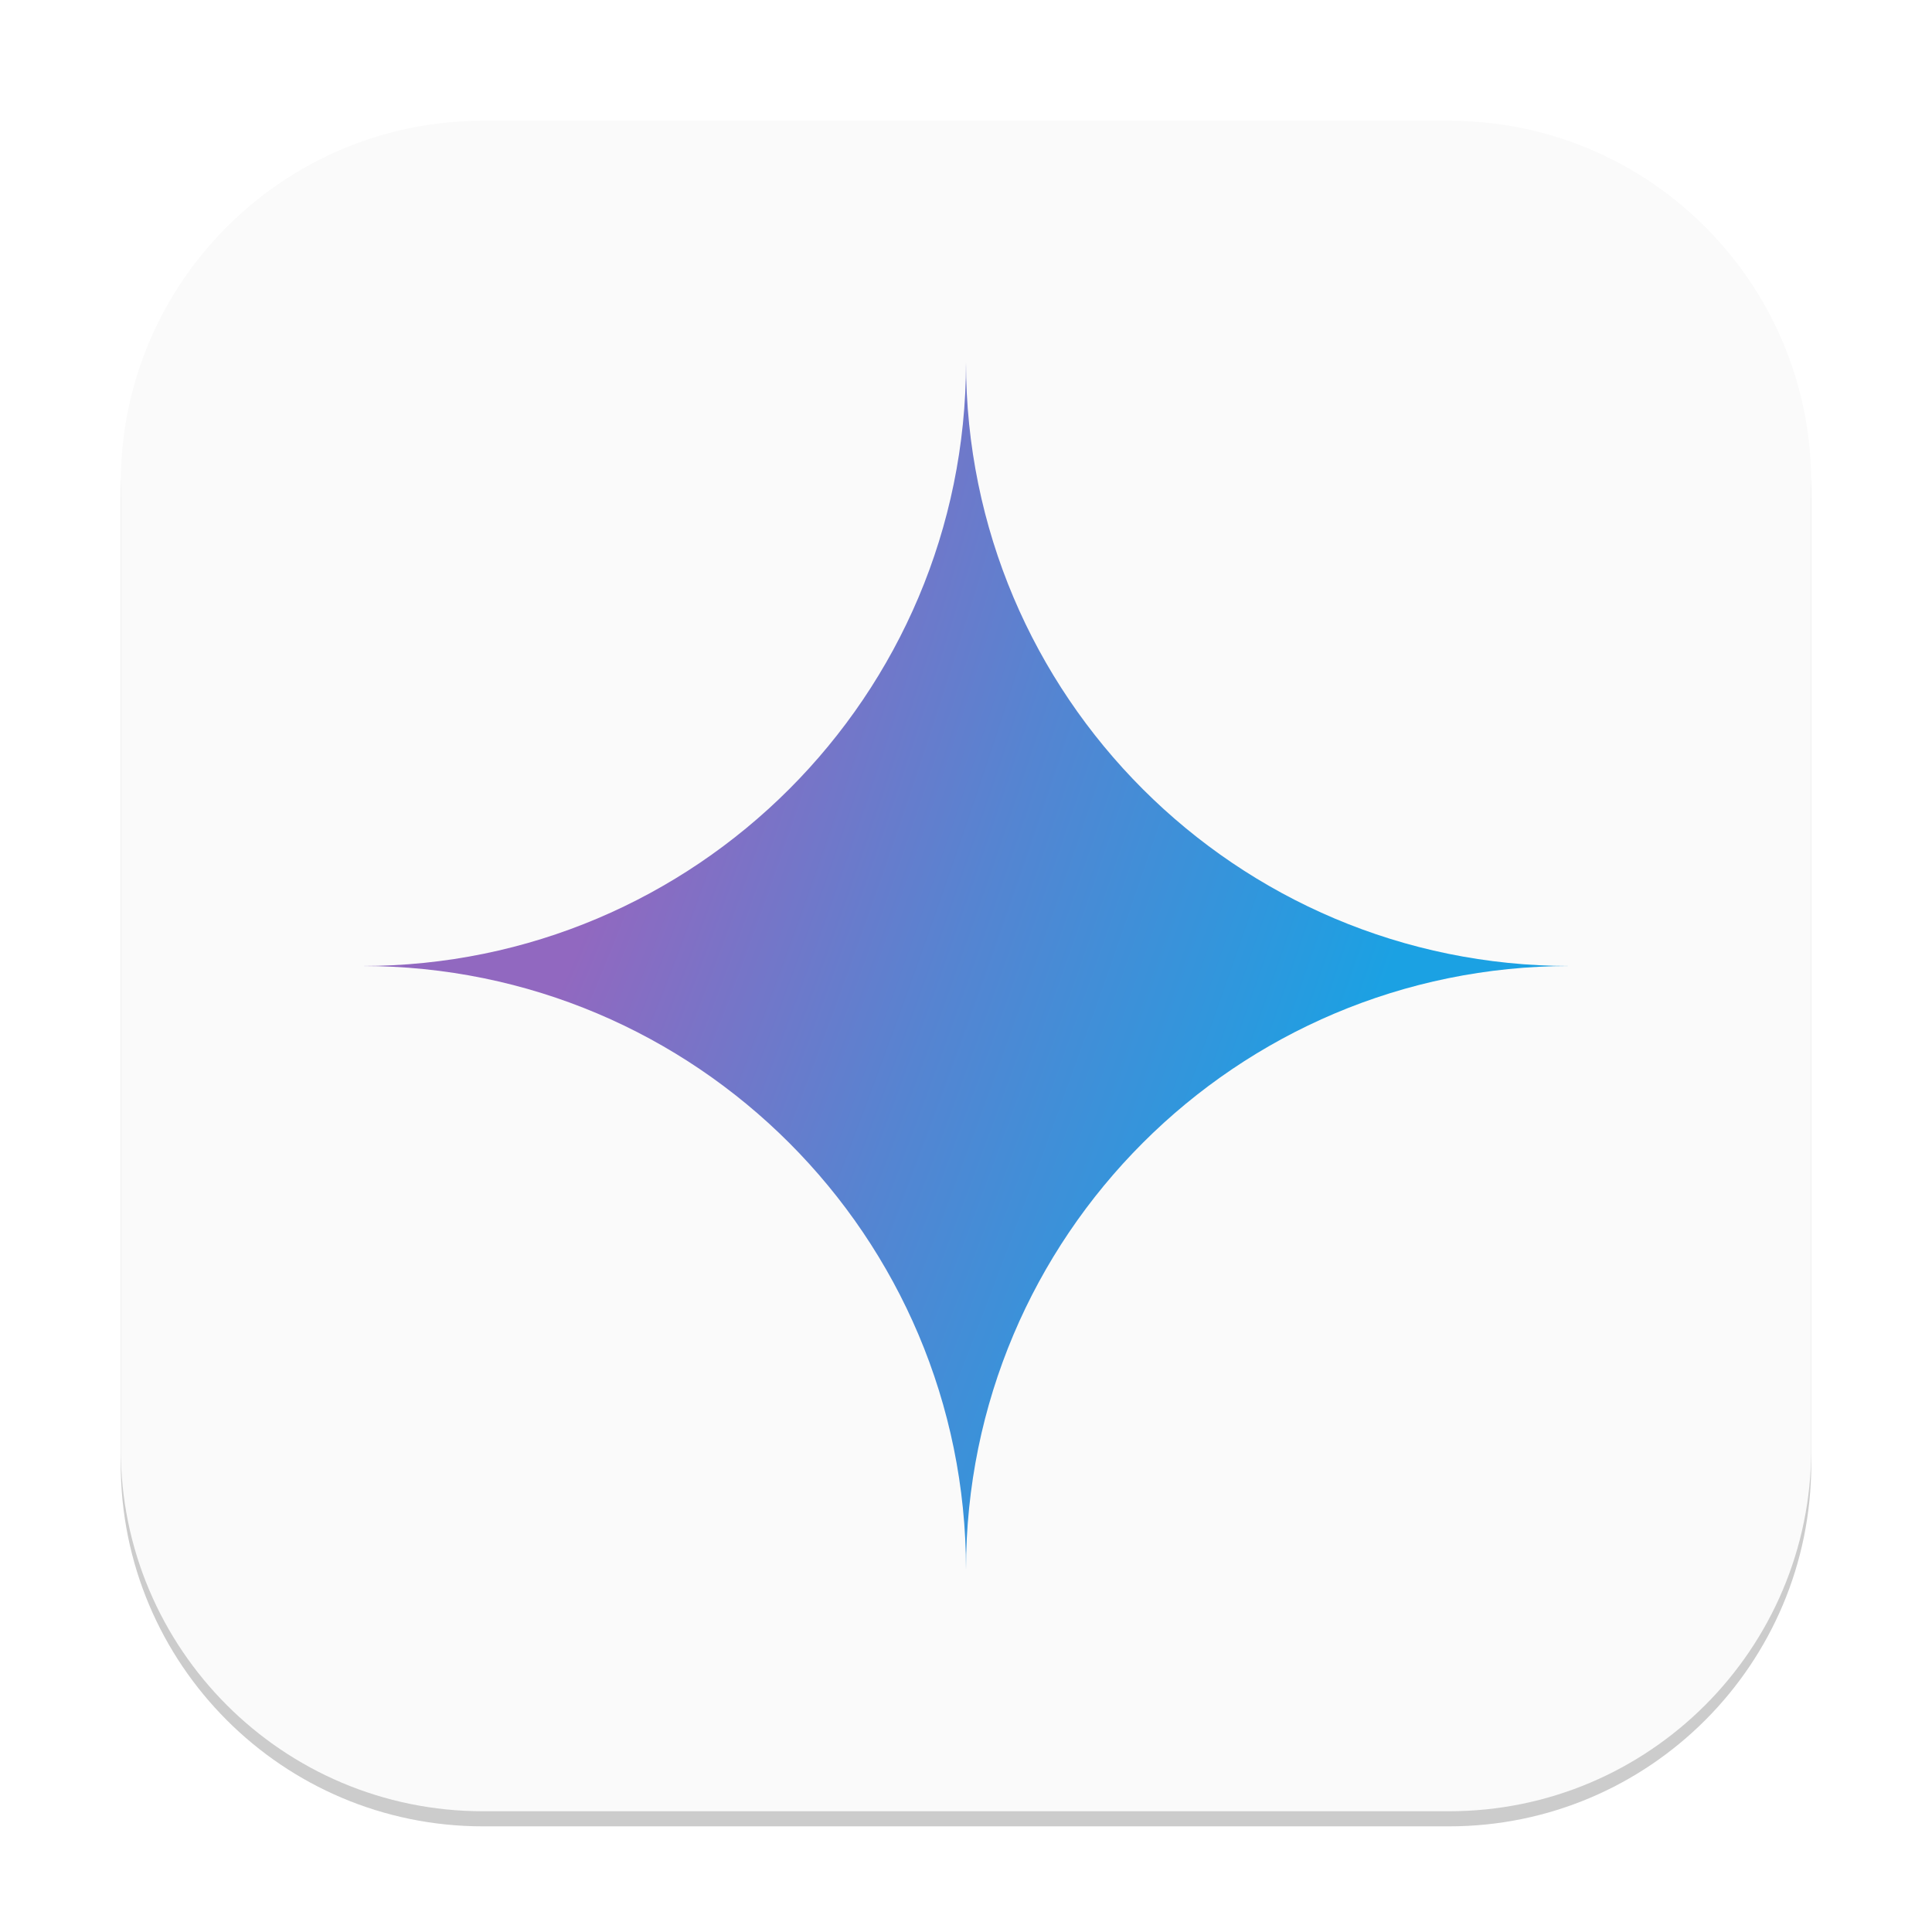
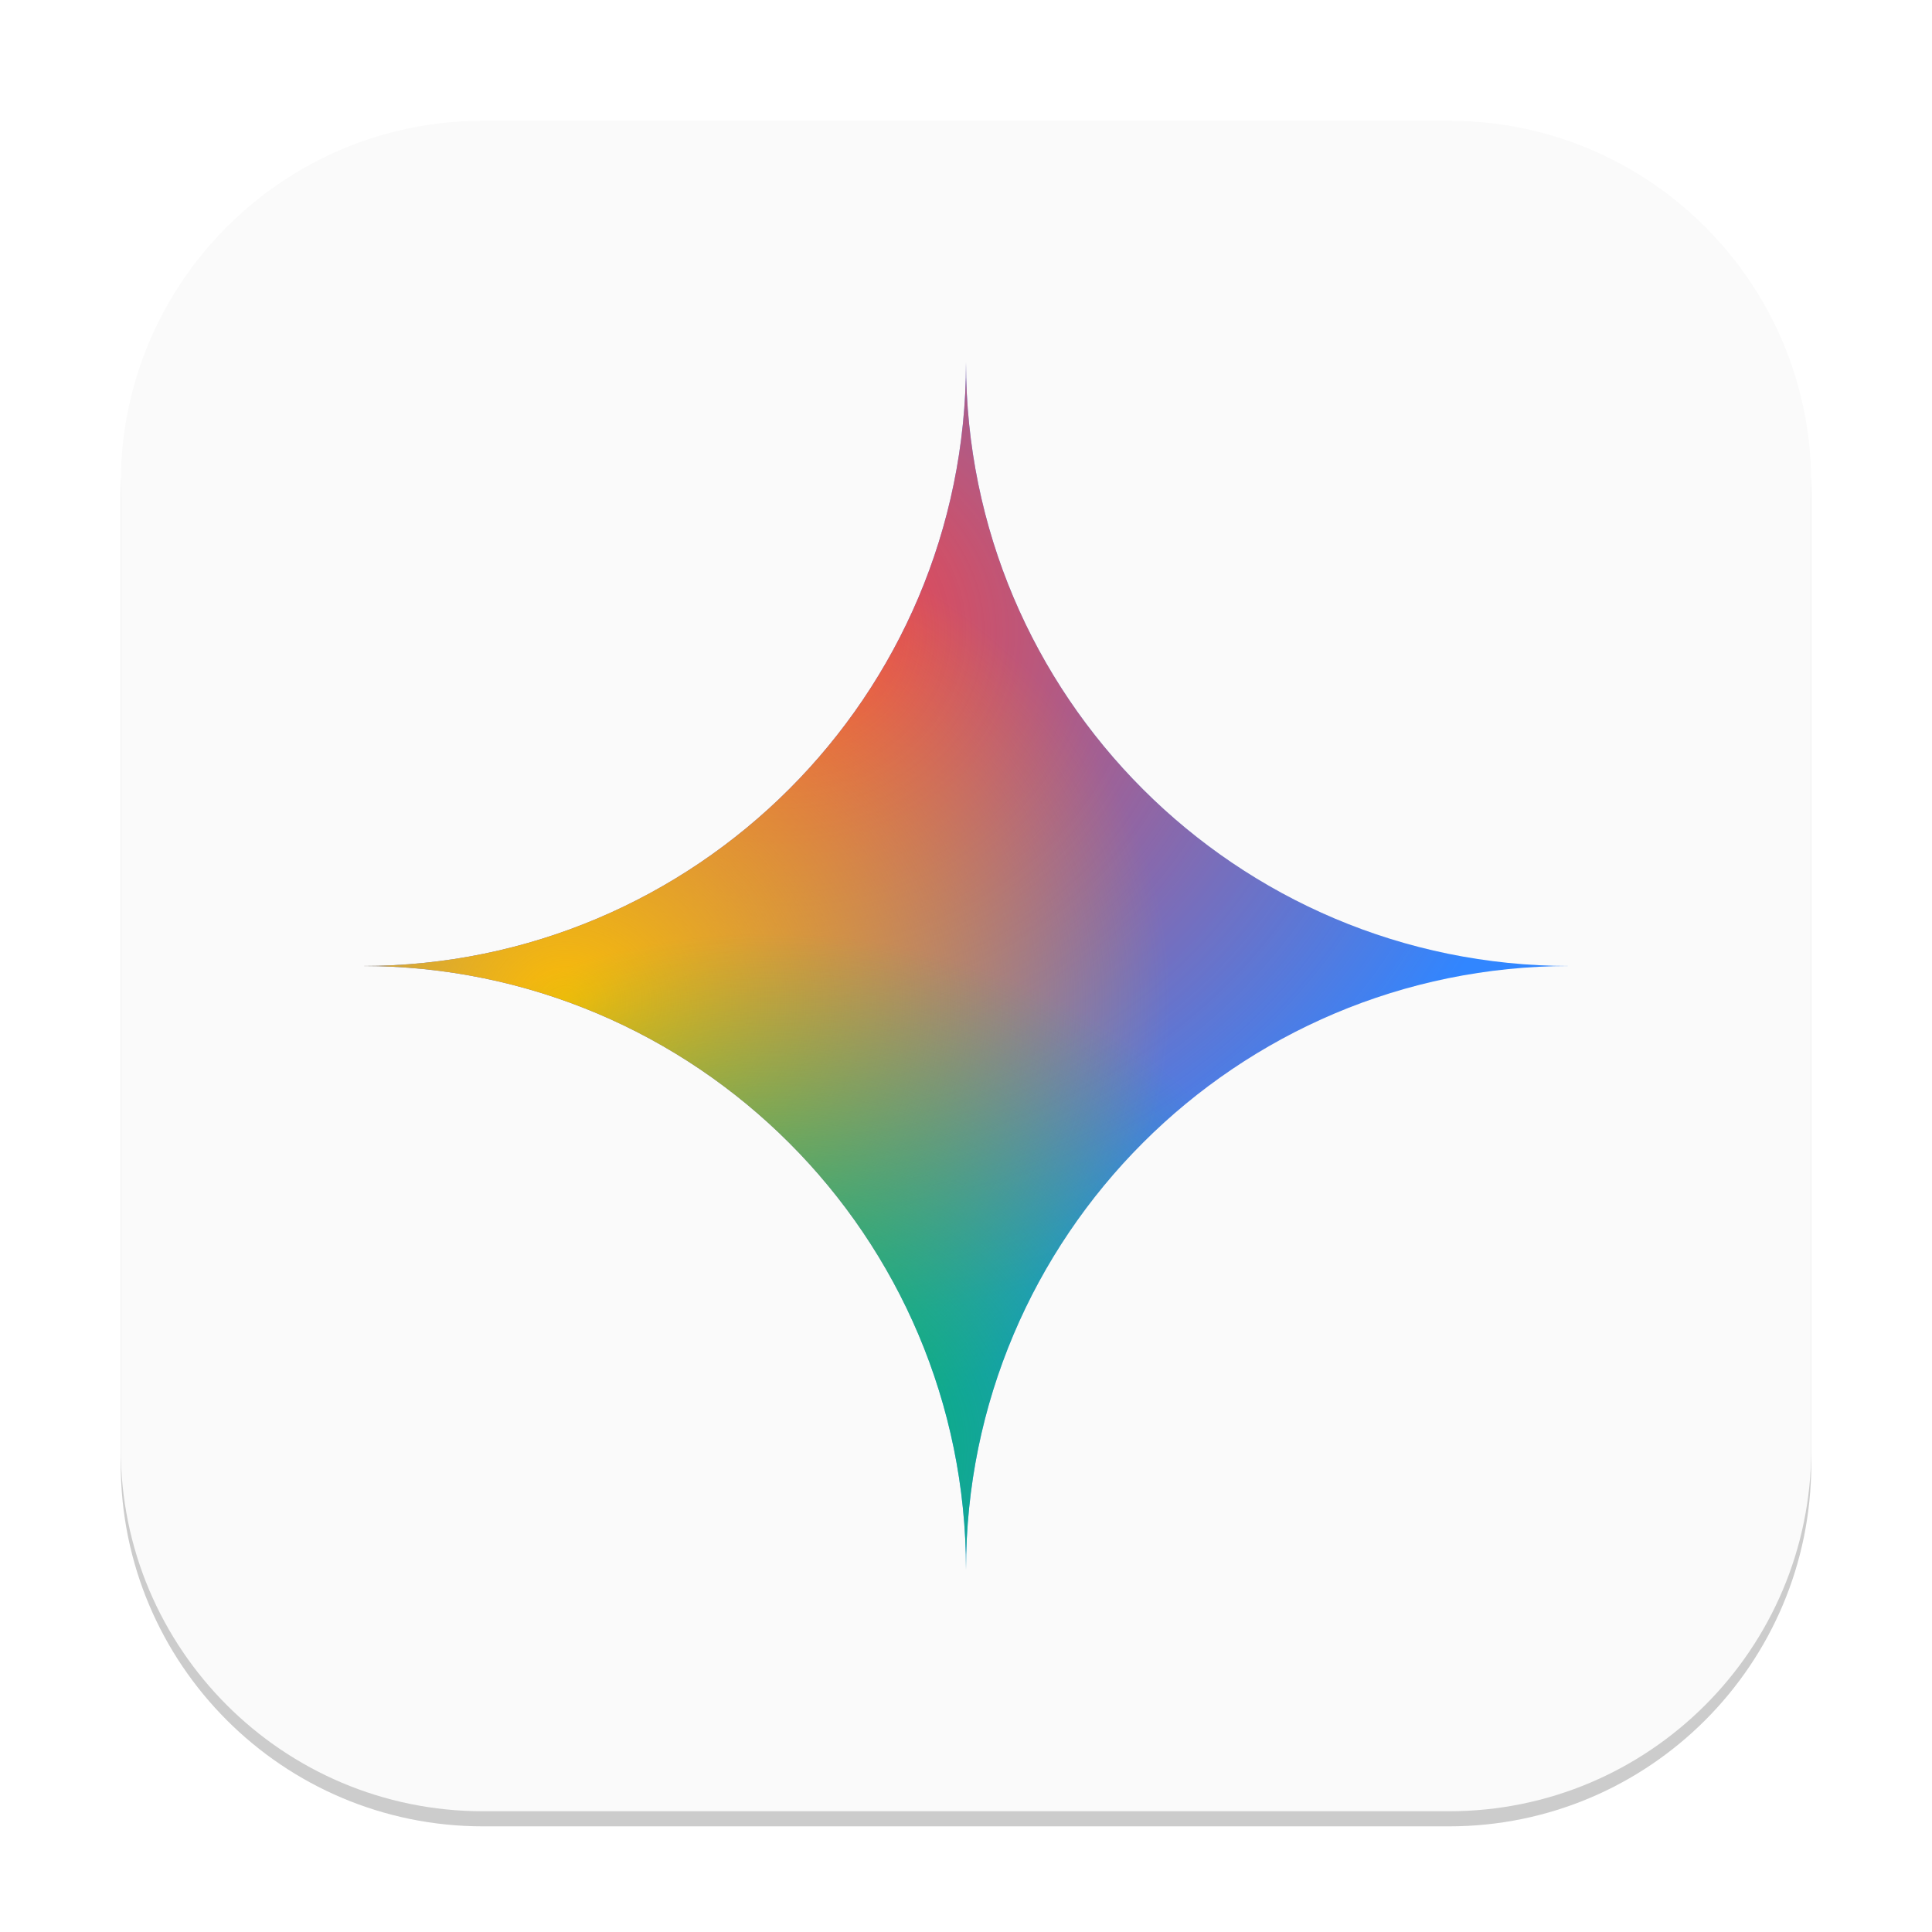
<svg xmlns="http://www.w3.org/2000/svg" xmlns:xlink="http://www.w3.org/1999/xlink" width="128" height="128" viewBox="0 0 128 128" version="1.1" id="svg1">
  <defs id="defs1">
-     <radialGradient xlink:href="#linearGradient1" id="radialGradient3" cx="6.251" cy="15.703" fx="6.251" fy="15.703" r="20" gradientUnits="userSpaceOnUse" gradientTransform="matrix(4.026593,1.425266,-6.984802,19.73312,120.3958,-266.0385)" />
+     <radialGradient xlink:href="#linearGradient1" id="radialGradient2" cx="6.031" cy="5.296" fx="6.031" fy="5.296" r="5" gradientUnits="userSpaceOnUse" gradientTransform="matrix(10.25103,-0.05507304,0.04908728,9.136847,-10.00538,-6.181615)" />
    <linearGradient id="linearGradient1">
-       <stop style="stop-color:#9168c0;stop-opacity:1;" offset="0.068" id="stop1" />
-       <stop style="stop-color:#5684d1;stop-opacity:1;" offset="0.343" id="stop3" />
-       <stop style="stop-color:#1ba1e3;stop-opacity:1;" offset="0.666" id="stop2" />
+       <stop style="stop-color:#fc413d;stop-opacity:1;" offset="0" id="stop1" />
+       <stop style="stop-color:#fc413d;stop-opacity:0;" offset="1" id="stop2" />
+     </linearGradient>
+     <radialGradient xlink:href="#linearGradient2" id="radialGradient4" cx="4.475" cy="7.492" fx="4.475" fy="7.492" r="5" gradientUnits="userSpaceOnUse" gradientTransform="matrix(8,0,0,6.854743,1.719169,14.98711)" />
+     <linearGradient id="linearGradient2">
+       <stop style="stop-color:#fbbc04;stop-opacity:1;" offset="0" id="stop3" />
+       <stop style="stop-color:#fbbc04;stop-opacity:0;" offset="1" id="stop4" />
+     </linearGradient>
+     <radialGradient xlink:href="#linearGradient8" id="radialGradient10" cx="6.396" cy="12.008" fx="6.396" fy="12.008" r="5" gradientUnits="userSpaceOnUse" gradientTransform="matrix(7.735079,-0.05850316,0.05173328,6.839986,0.8864948,14.24193)" />
+     <linearGradient id="linearGradient8">
+       <stop style="stop-color:#00b95c;stop-opacity:1;" offset="0" id="stop9" />
+       <stop style="stop-color:#00b95c;stop-opacity:0;" offset="1" id="stop10" />
    </linearGradient>
  </defs>
  <rect style="opacity:0.2;fill:#000000;stroke-width:7" id="rect1" width="112" height="112" x="8" y="9" ry="24" />
  <rect style="fill:#fafafa;fill-opacity:1;stroke-width:4" id="rect2" width="112" height="112" x="8" y="8" ry="24" />
-   <path d="M 64,24 C 64,46.091 46.091,64 24,64 46.091,64 64,81.909 64,104 64,81.909 81.909,64 104,64 81.909,64 64,46.091 64,24 Z" style="fill:url(#radialGradient3);stroke-width:4" id="path1" />
+   <path d="M 64,24 C 64,46.091 46.091,64 24,64 46.091,64 64,81.909 64,104 64,81.909 81.909,64 104,64 81.909,64 64,46.091 64,24 Z" style="fill:#3186ff;fill-opacity:1;stroke-width:4" id="path1" />
+   <path d="M 64,24 C 64,46.091 46.091,64 24,64 46.091,64 64,81.909 64,104 64,81.909 81.909,64 104,64 81.909,64 64,46.091 64,24 Z" style="fill:url(#radialGradient2);fill-opacity:1;stroke-width:4" id="path2" />
+   <path d="M 64,24 C 64,46.091 46.091,64 24,64 46.091,64 64,81.909 64,104 64,81.909 81.909,64 104,64 81.909,64 64,46.091 64,24 Z" style="fill:url(#radialGradient4);fill-opacity:1;stroke-width:4" id="path3" />
+   <path d="M 64,24 C 64,46.091 46.091,64 24,64 46.091,64 64,81.909 64,104 64,81.909 81.909,64 104,64 81.909,64 64,46.091 64,24 Z" style="fill:url(#radialGradient10);stroke-width:4" id="path4" />
</svg>
